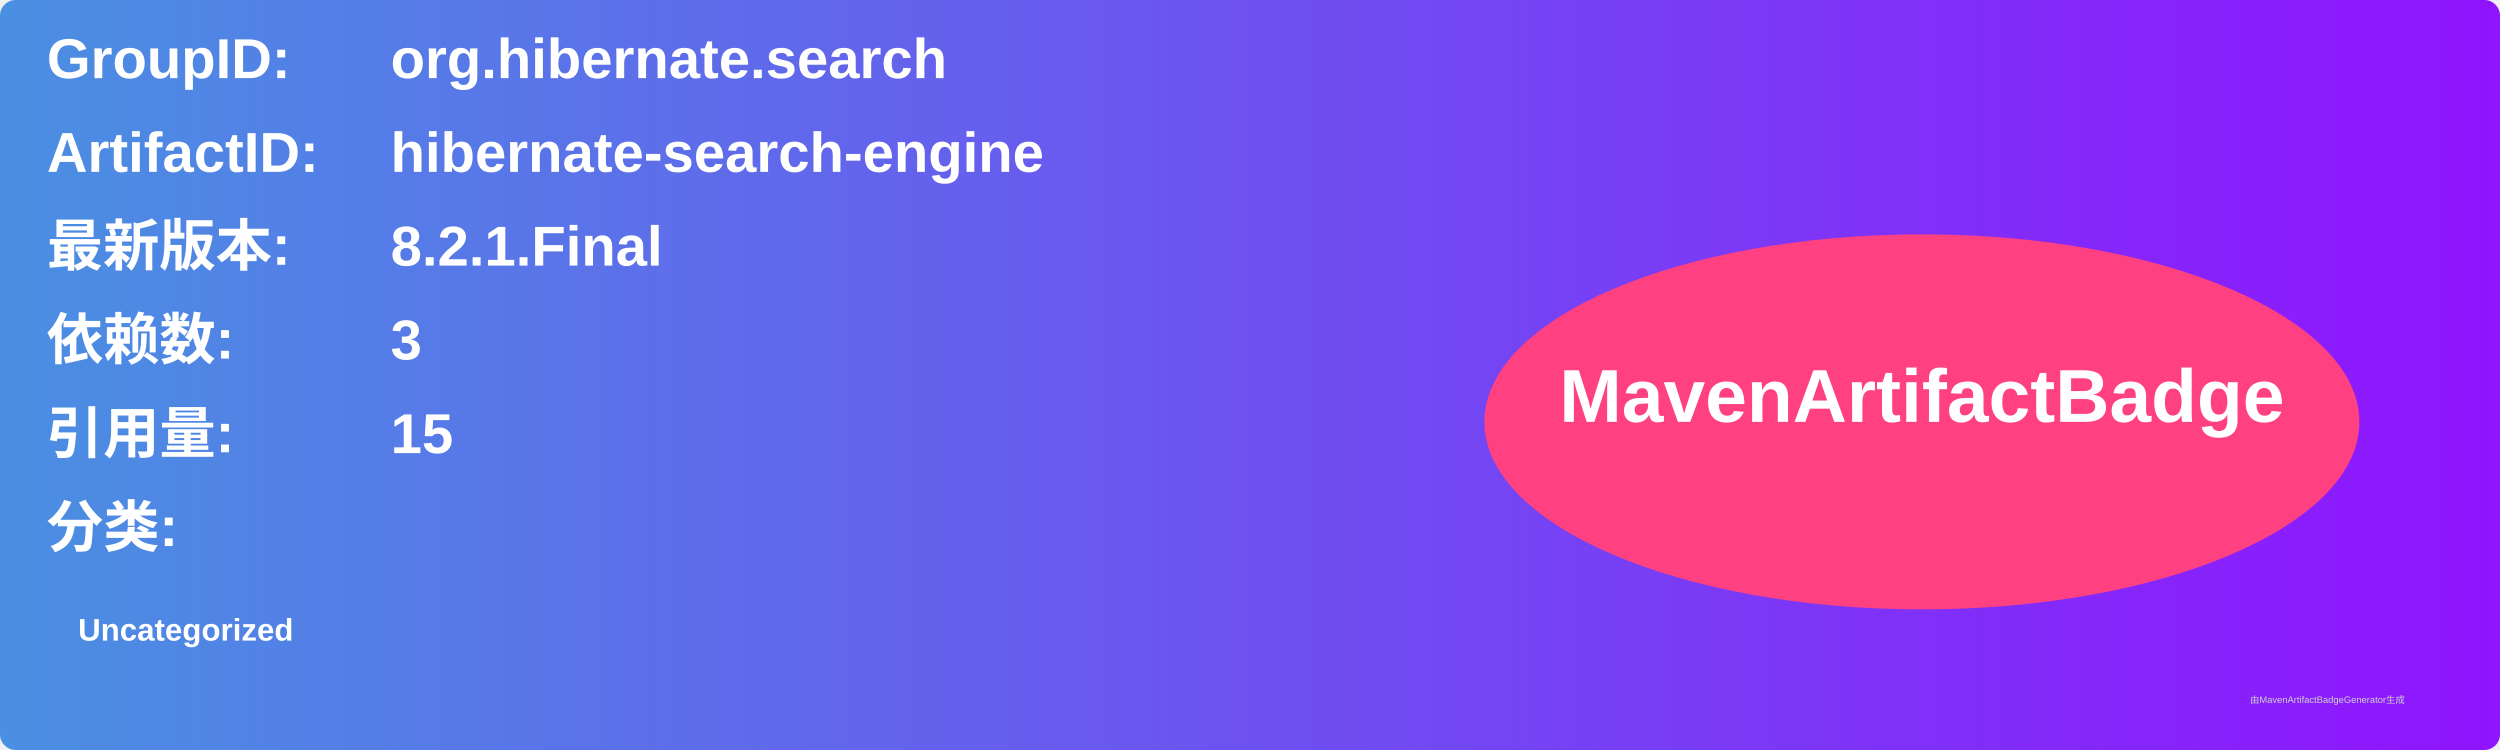
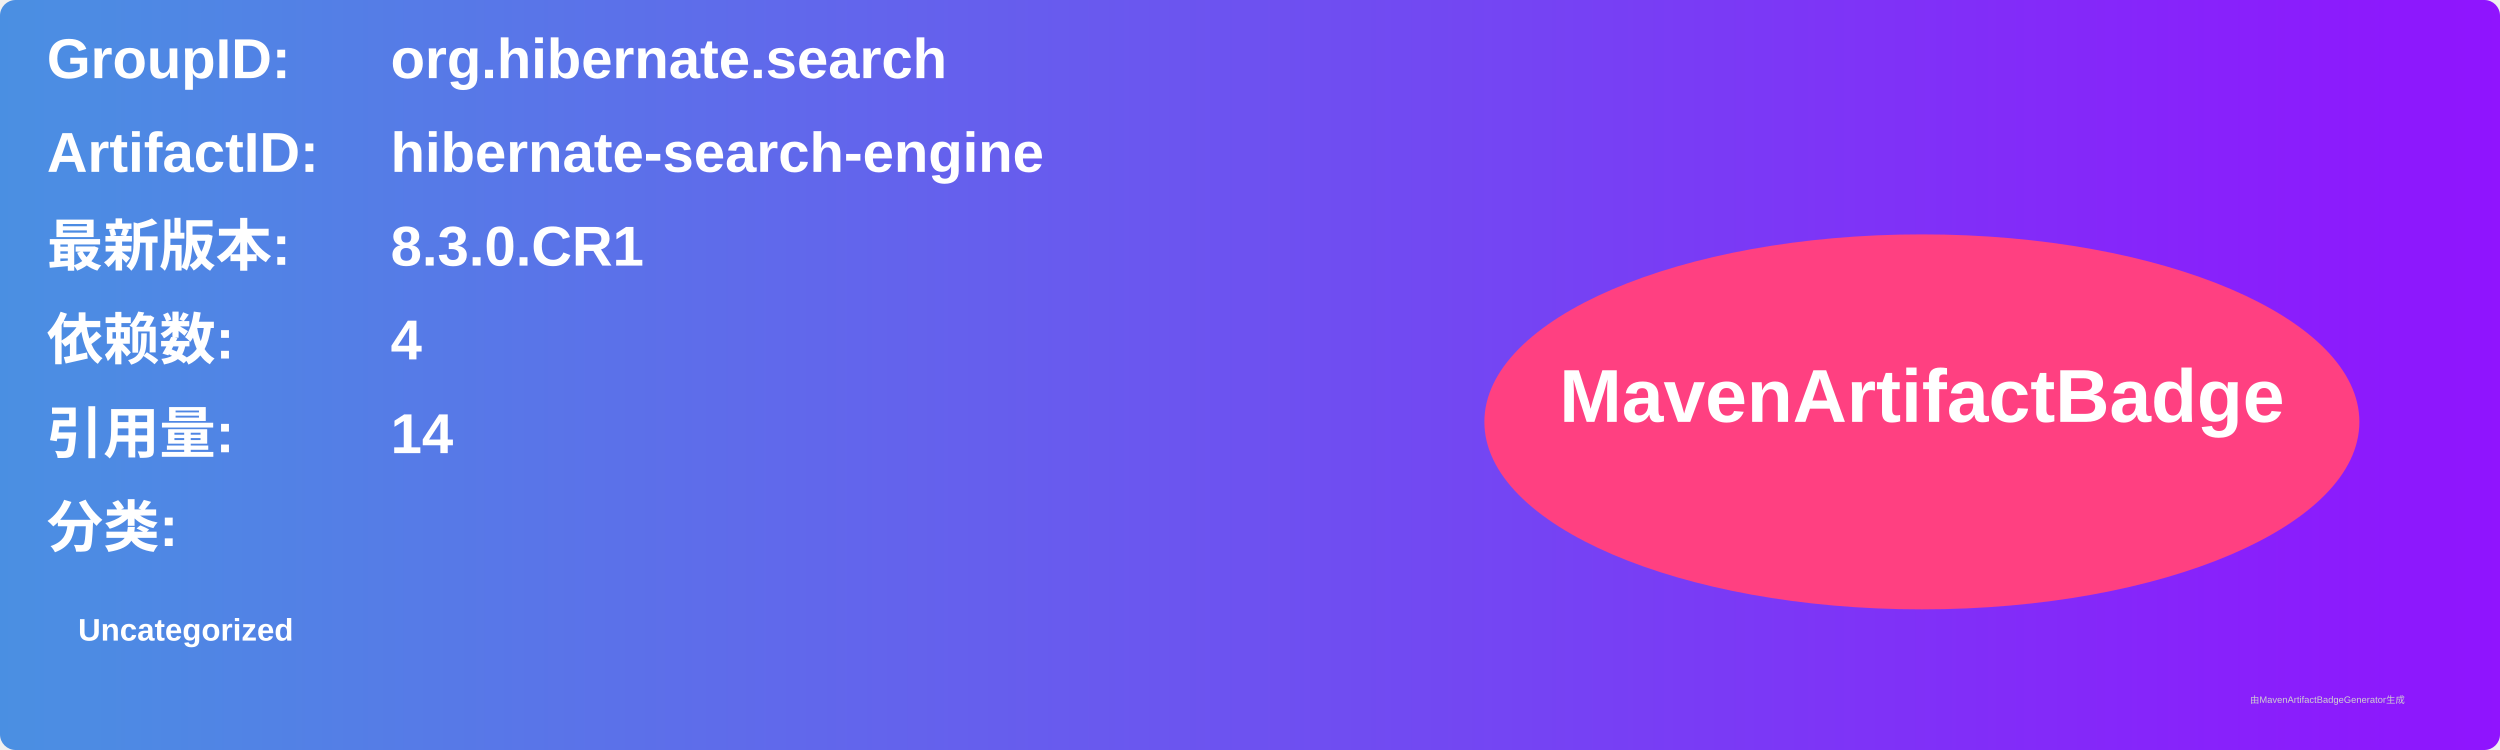
<svg xmlns="http://www.w3.org/2000/svg" width="800" height="240" viewBox="0 0 800 240">
  <linearGradient id="grad" x1="0%" y1="0%" x2="100%" y2="0%">
    <stop offset="0%" stop-color="#4a90e2" />
    <stop offset="100%" stop-color="#9013fe" />
  </linearGradient>
  <rect width="100%" height="100%" rx="5" ry="5" fill="url(#grad)" />
  <g transform="translate(15, 15)">
    <text x="0" y="10" font-family="Arial" font-size="18" fill="white" font-weight="bold" width="260">GroupID:</text>
    <text x="110" y="10" font-family="Arial" font-size="18" fill="white" font-weight="bold" width="460">org.hibernate.search</text>
    <text x="0" y="40" font-family="Arial" font-size="18" fill="white" font-weight="bold" width="260">ArtifactID:</text>
    <text x="110" y="40" font-family="Arial" font-size="18" fill="white" font-weight="bold" width="460">hibernate-search-engine</text>
    <text x="0" y="70" font-family="Arial" font-size="18" fill="white" font-weight="bold">最新版本:</text>
    <text x="110" y="70" font-family="Arial" font-size="18" fill="white" font-weight="bold">
-       <tspan font-weight="bold">8.2.1.Final</tspan>
+       <tspan font-weight="bold">8.3.0.CR1</tspan>
    </text>
    <text x="0" y="100" font-family="Arial" font-size="18" fill="white" font-weight="bold">依赖数: </text>
    <text x="110" y="100" font-family="Arial" font-size="18" fill="white">
-       <tspan font-weight="bold">3</tspan>
+       <tspan font-weight="bold">4</tspan>
    </text>
    <text x="0" y="130" font-family="Arial" font-size="18" fill="white" font-weight="bold">引用量: </text>
    <text x="110" y="130" font-family="Arial" font-size="18" fill="white">
-       <tspan font-weight="bold">15</tspan>
+       <tspan font-weight="bold">14</tspan>
    </text>
    <text x="0" y="160" font-family="Arial" font-size="18" fill="white" font-weight="bold">分类:</text>
    <text x="10" y="190" font-family="Arial" font-size="10" fill="white">
      <tspan font-weight="bold">Uncategorized</tspan>
    </text>
    <ellipse cx="600" cy="120" rx="140" ry="60" fill="#ff4081" />
    <text x="600" y="120" text-anchor="middle" font-family="Arial" font-size="24" fill="white" font-weight="bold">MavenArtifactBadge</text>
  </g>
  <text x="720" y="225" font-family="Arial" font-size="3" fill="#d0d0d0">由MavenArtifactBadgeGenerator生成</text>
</svg>
